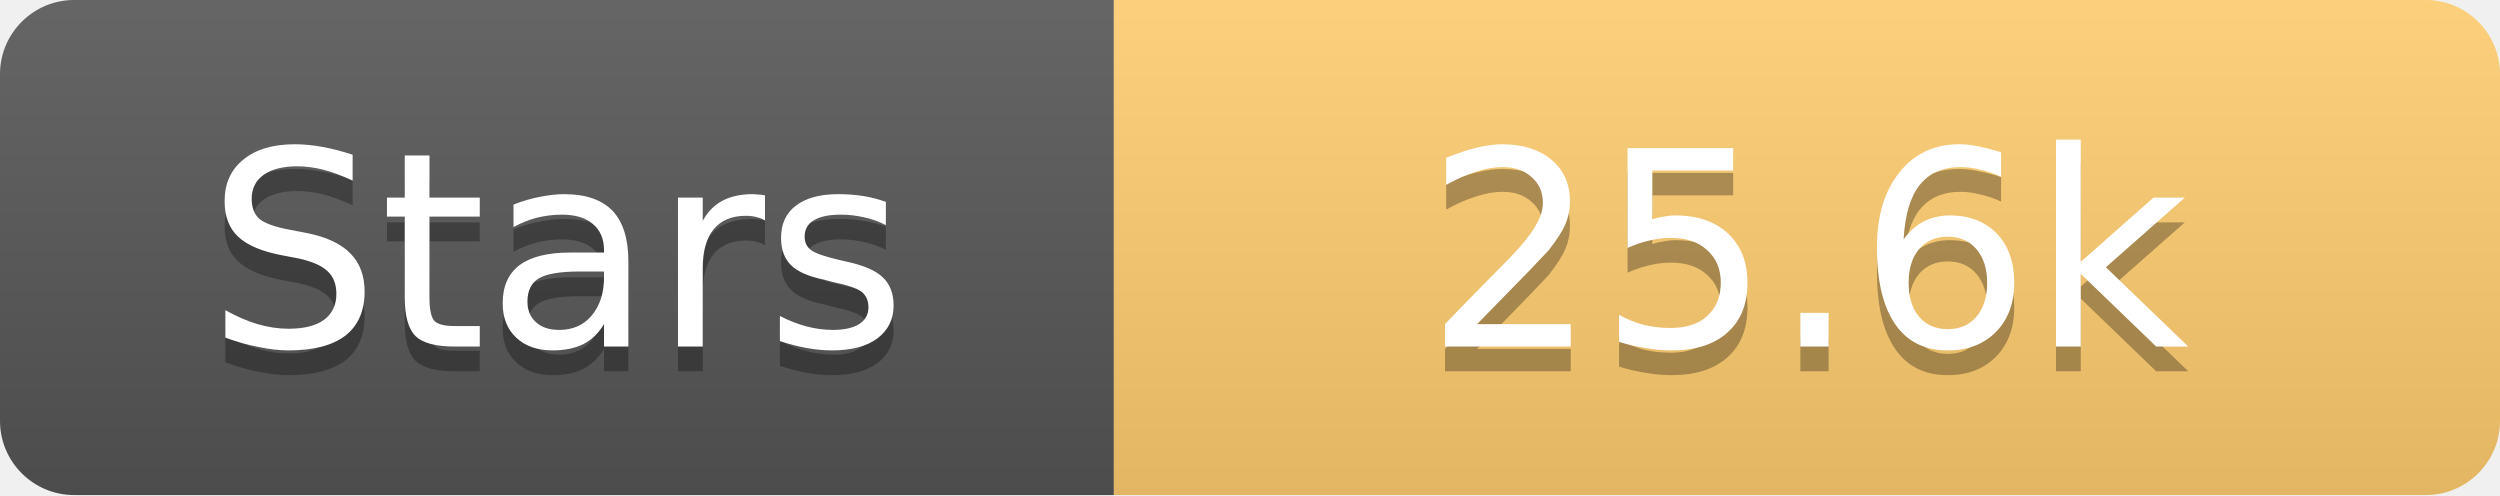
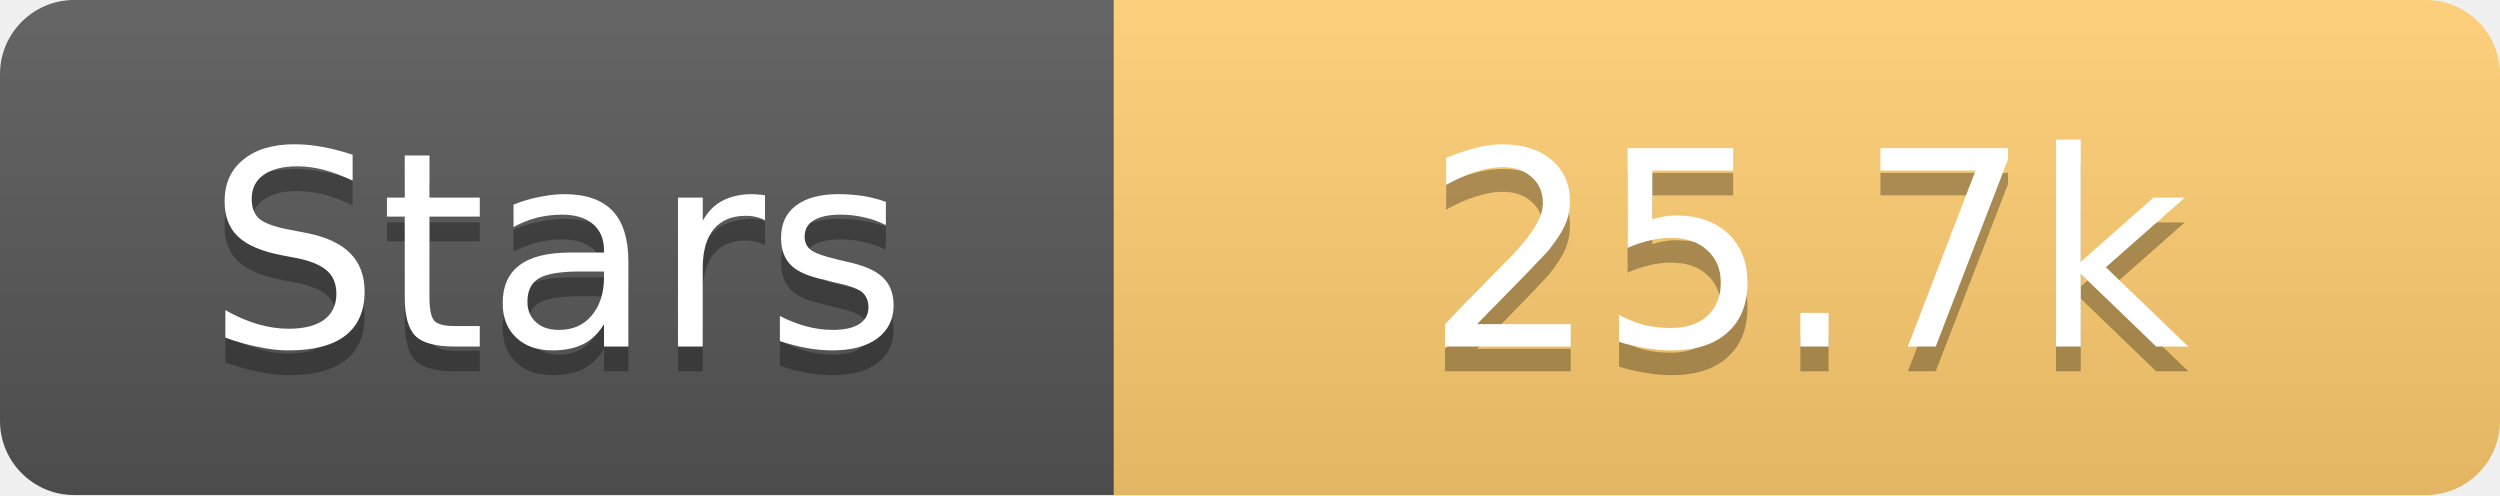
<svg xmlns="http://www.w3.org/2000/svg" width="101" height="20">
  <linearGradient id="s" x2="0" y2="100%">
    <stop offset="0" stop-color="#fff" stop-opacity=".1" />
    <stop offset="1" stop-opacity=".1" />
  </linearGradient>
  <clipPath id="r">
    <rect width="101" height="20" rx="3" fill="#fff" />
  </clipPath>
  <g clip-path="url(#r)">
    <rect width="45" height="20" fill="#555" />
    <rect x="45" width="56" height="20" fill="#fdcb6e" />
    <rect width="101" height="20" fill="url(#s)" />
  </g>
  <g fill="#fff" text-anchor="middle" font-family="Verdana,Geneva,DejaVu Sans,sans-serif" text-rendering="geometricPrecision" font-size="11">
    <text x="22.5" y="15" fill="#010101" fill-opacity=".3">Stars</text>
    <text x="22.5" y="14">Stars</text>
-     <text x="73.0" y="15" fill="#010101" fill-opacity=".3">25.6k</text>
-     <text x="73.0" y="14">25.6k</text>
+     <text x="73.0" y="15" fill="#010101" fill-opacity=".3">25.7k</text>
+     <text x="73.0" y="14">25.7k</text>
  </g>
</svg>
